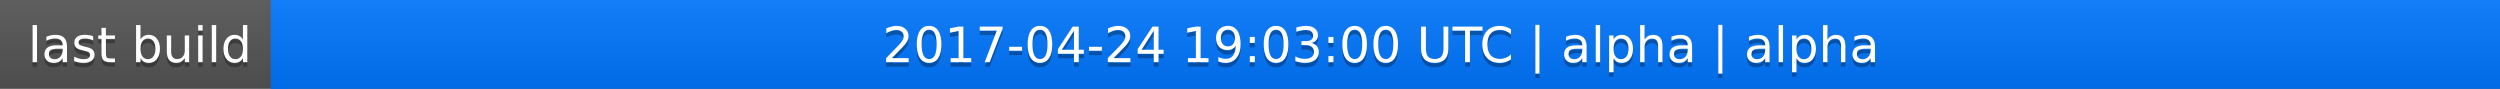
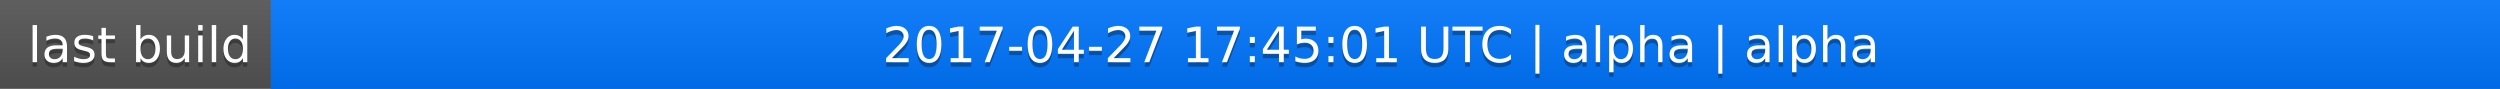
<svg xmlns="http://www.w3.org/2000/svg" width="563" height="20">
  <linearGradient id="a" x2="0" y2="100%">
    <stop offset="0" stop-color="#bbb" stop-opacity=".1" />
    <stop offset="1" stop-opacity=".1" />
  </linearGradient>
  <rect rx="0" width="563" height="20" fill="#555" />
  <rect rx="0" x="61" width="502" height="20" fill="#07f" />
  <path fill="#07f" d="M61 0h4v20h-4z" />
  <rect rx="0" width="563" height="20" fill="url(#a)" />
  <g fill="#fff" text-anchor="middle" font-family="DejaVu Sans,Verdana,Geneva,sans-serif" font-size="11">
    <text x="31.5" y="15" fill="#010101" fill-opacity=".3">last build</text>
    <text x="31.5" y="14">last build</text>
-     <text x="311" y="15" fill="#010101" fill-opacity=".3">2017-04-24 19:03:00 UTC | alpha | alpha</text>
-     <text x="311" y="14">2017-04-24 19:03:00 UTC | alpha | alpha</text>
+     <text x="311" y="15" fill="#010101" fill-opacity=".3">2017-04-27 17:45:01 UTC | alpha | alpha</text>
+     <text x="311" y="14">2017-04-27 17:45:01 UTC | alpha | alpha</text>
  </g>
</svg>
